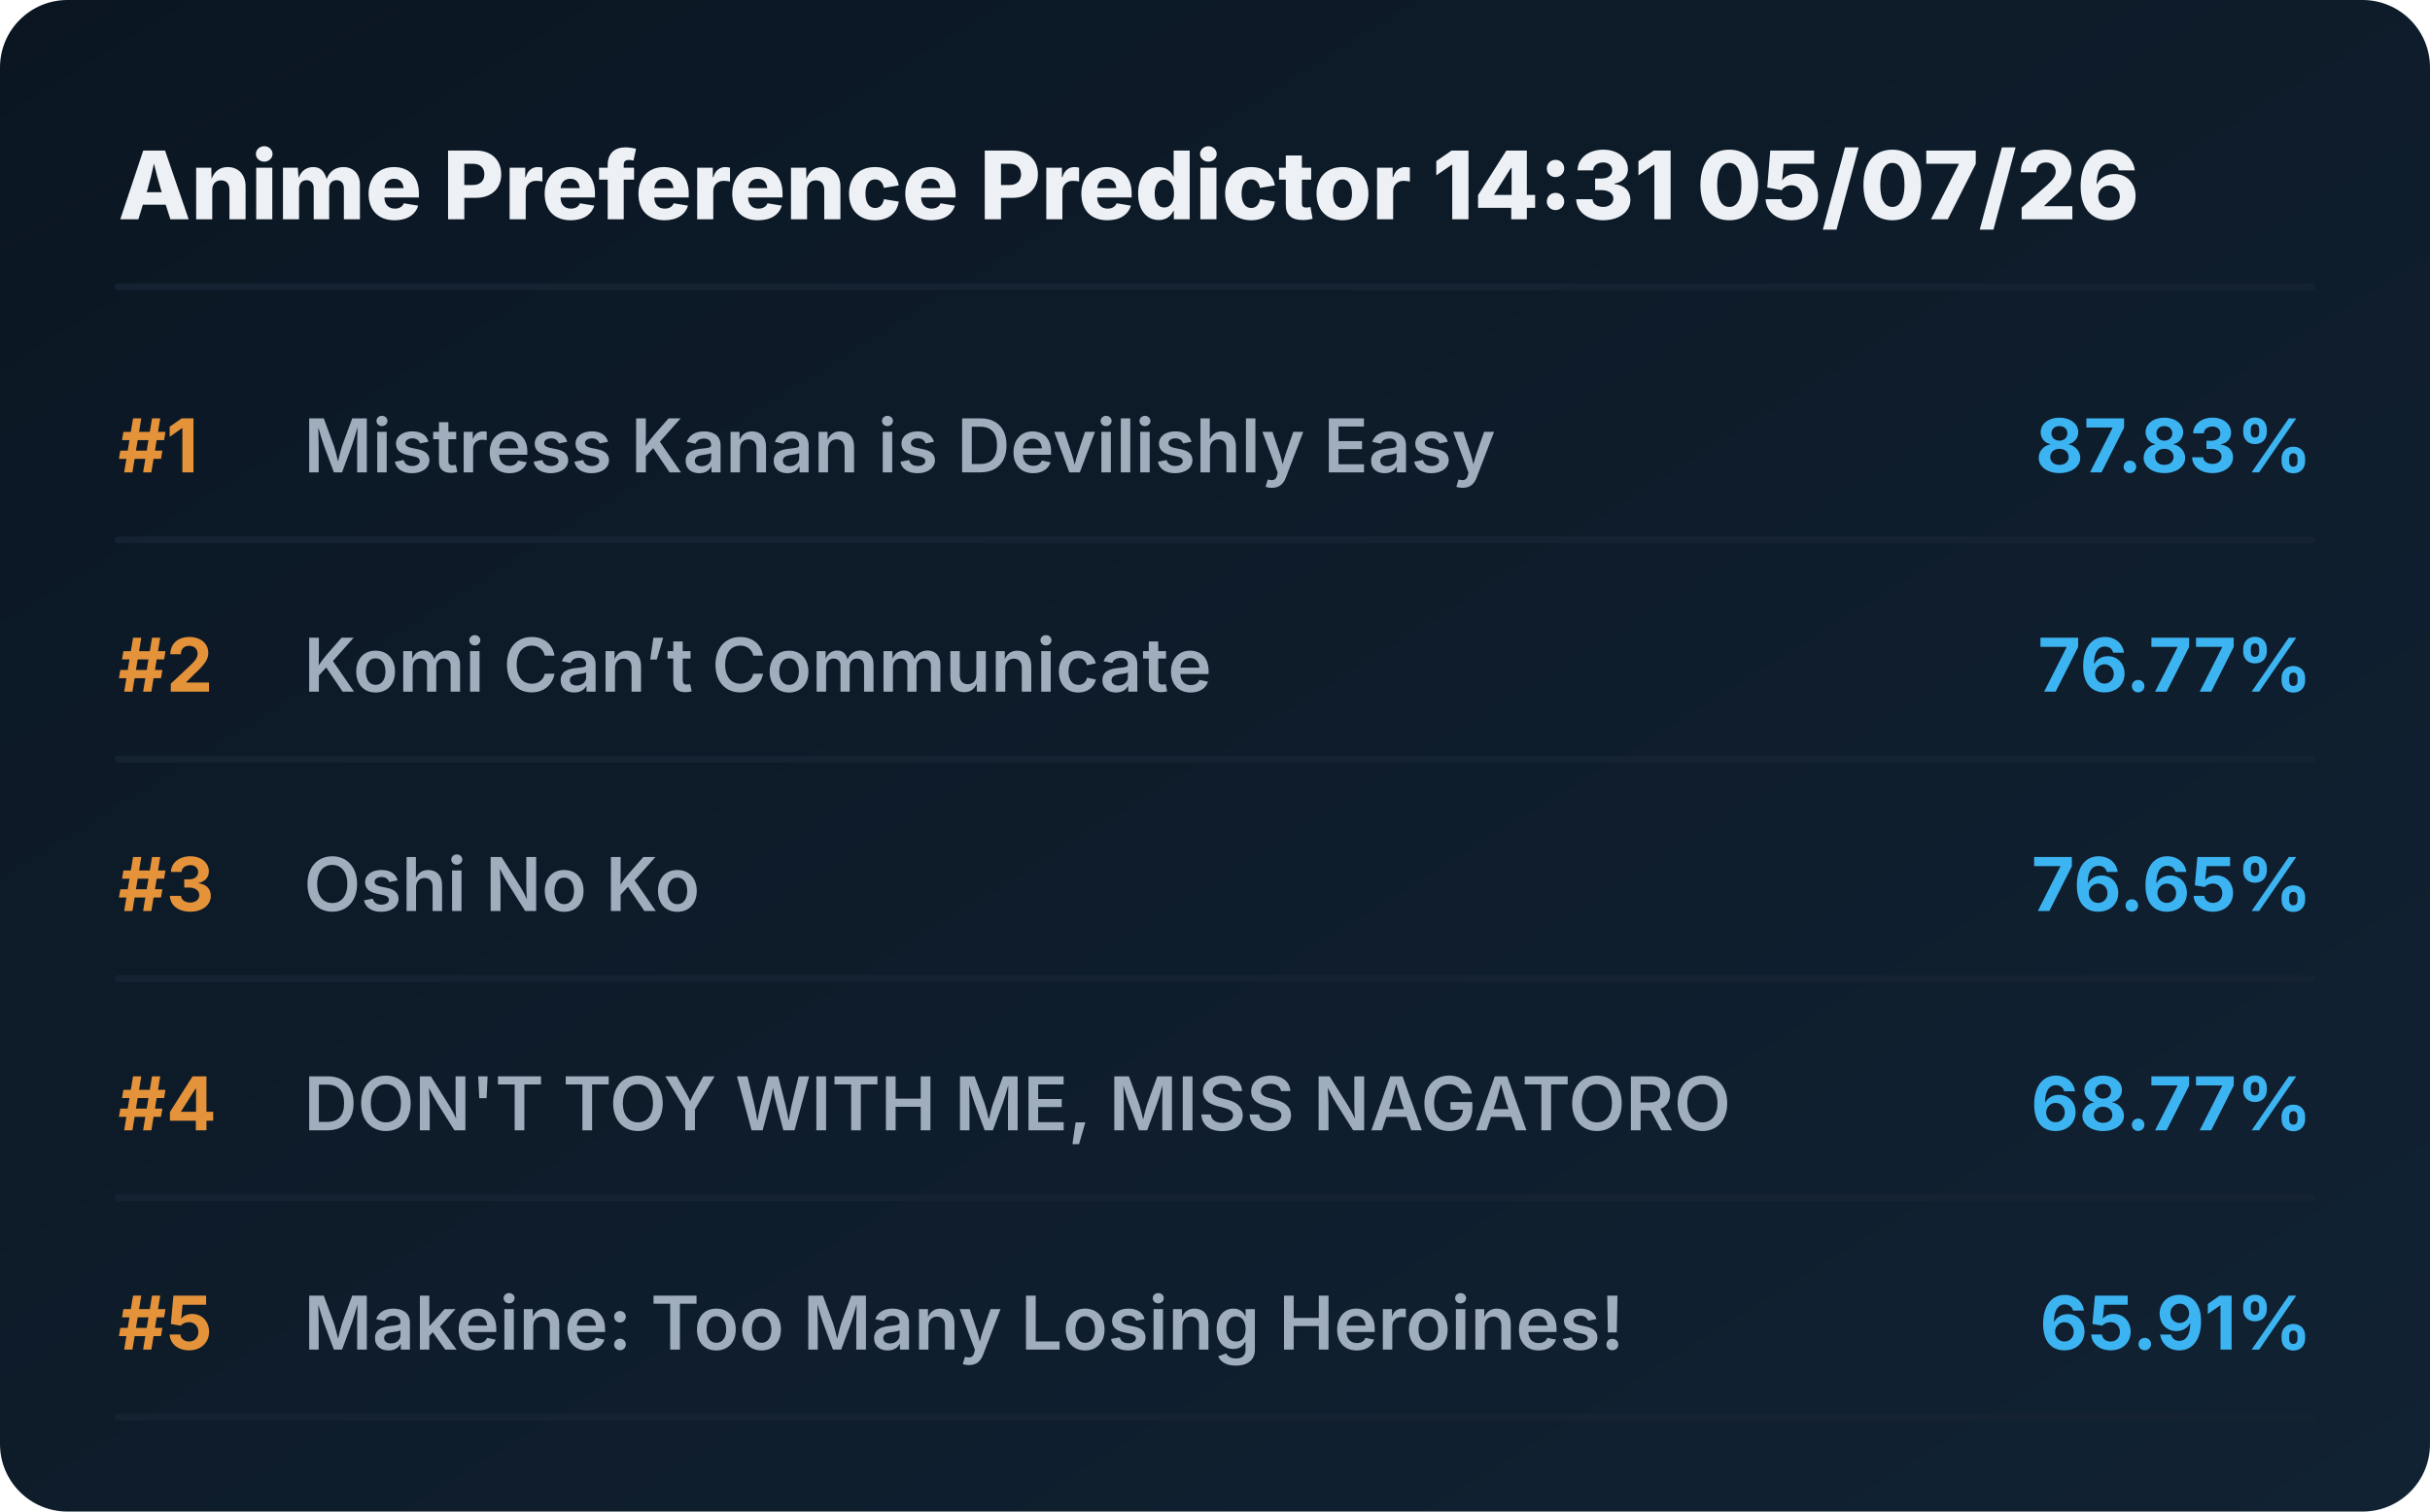
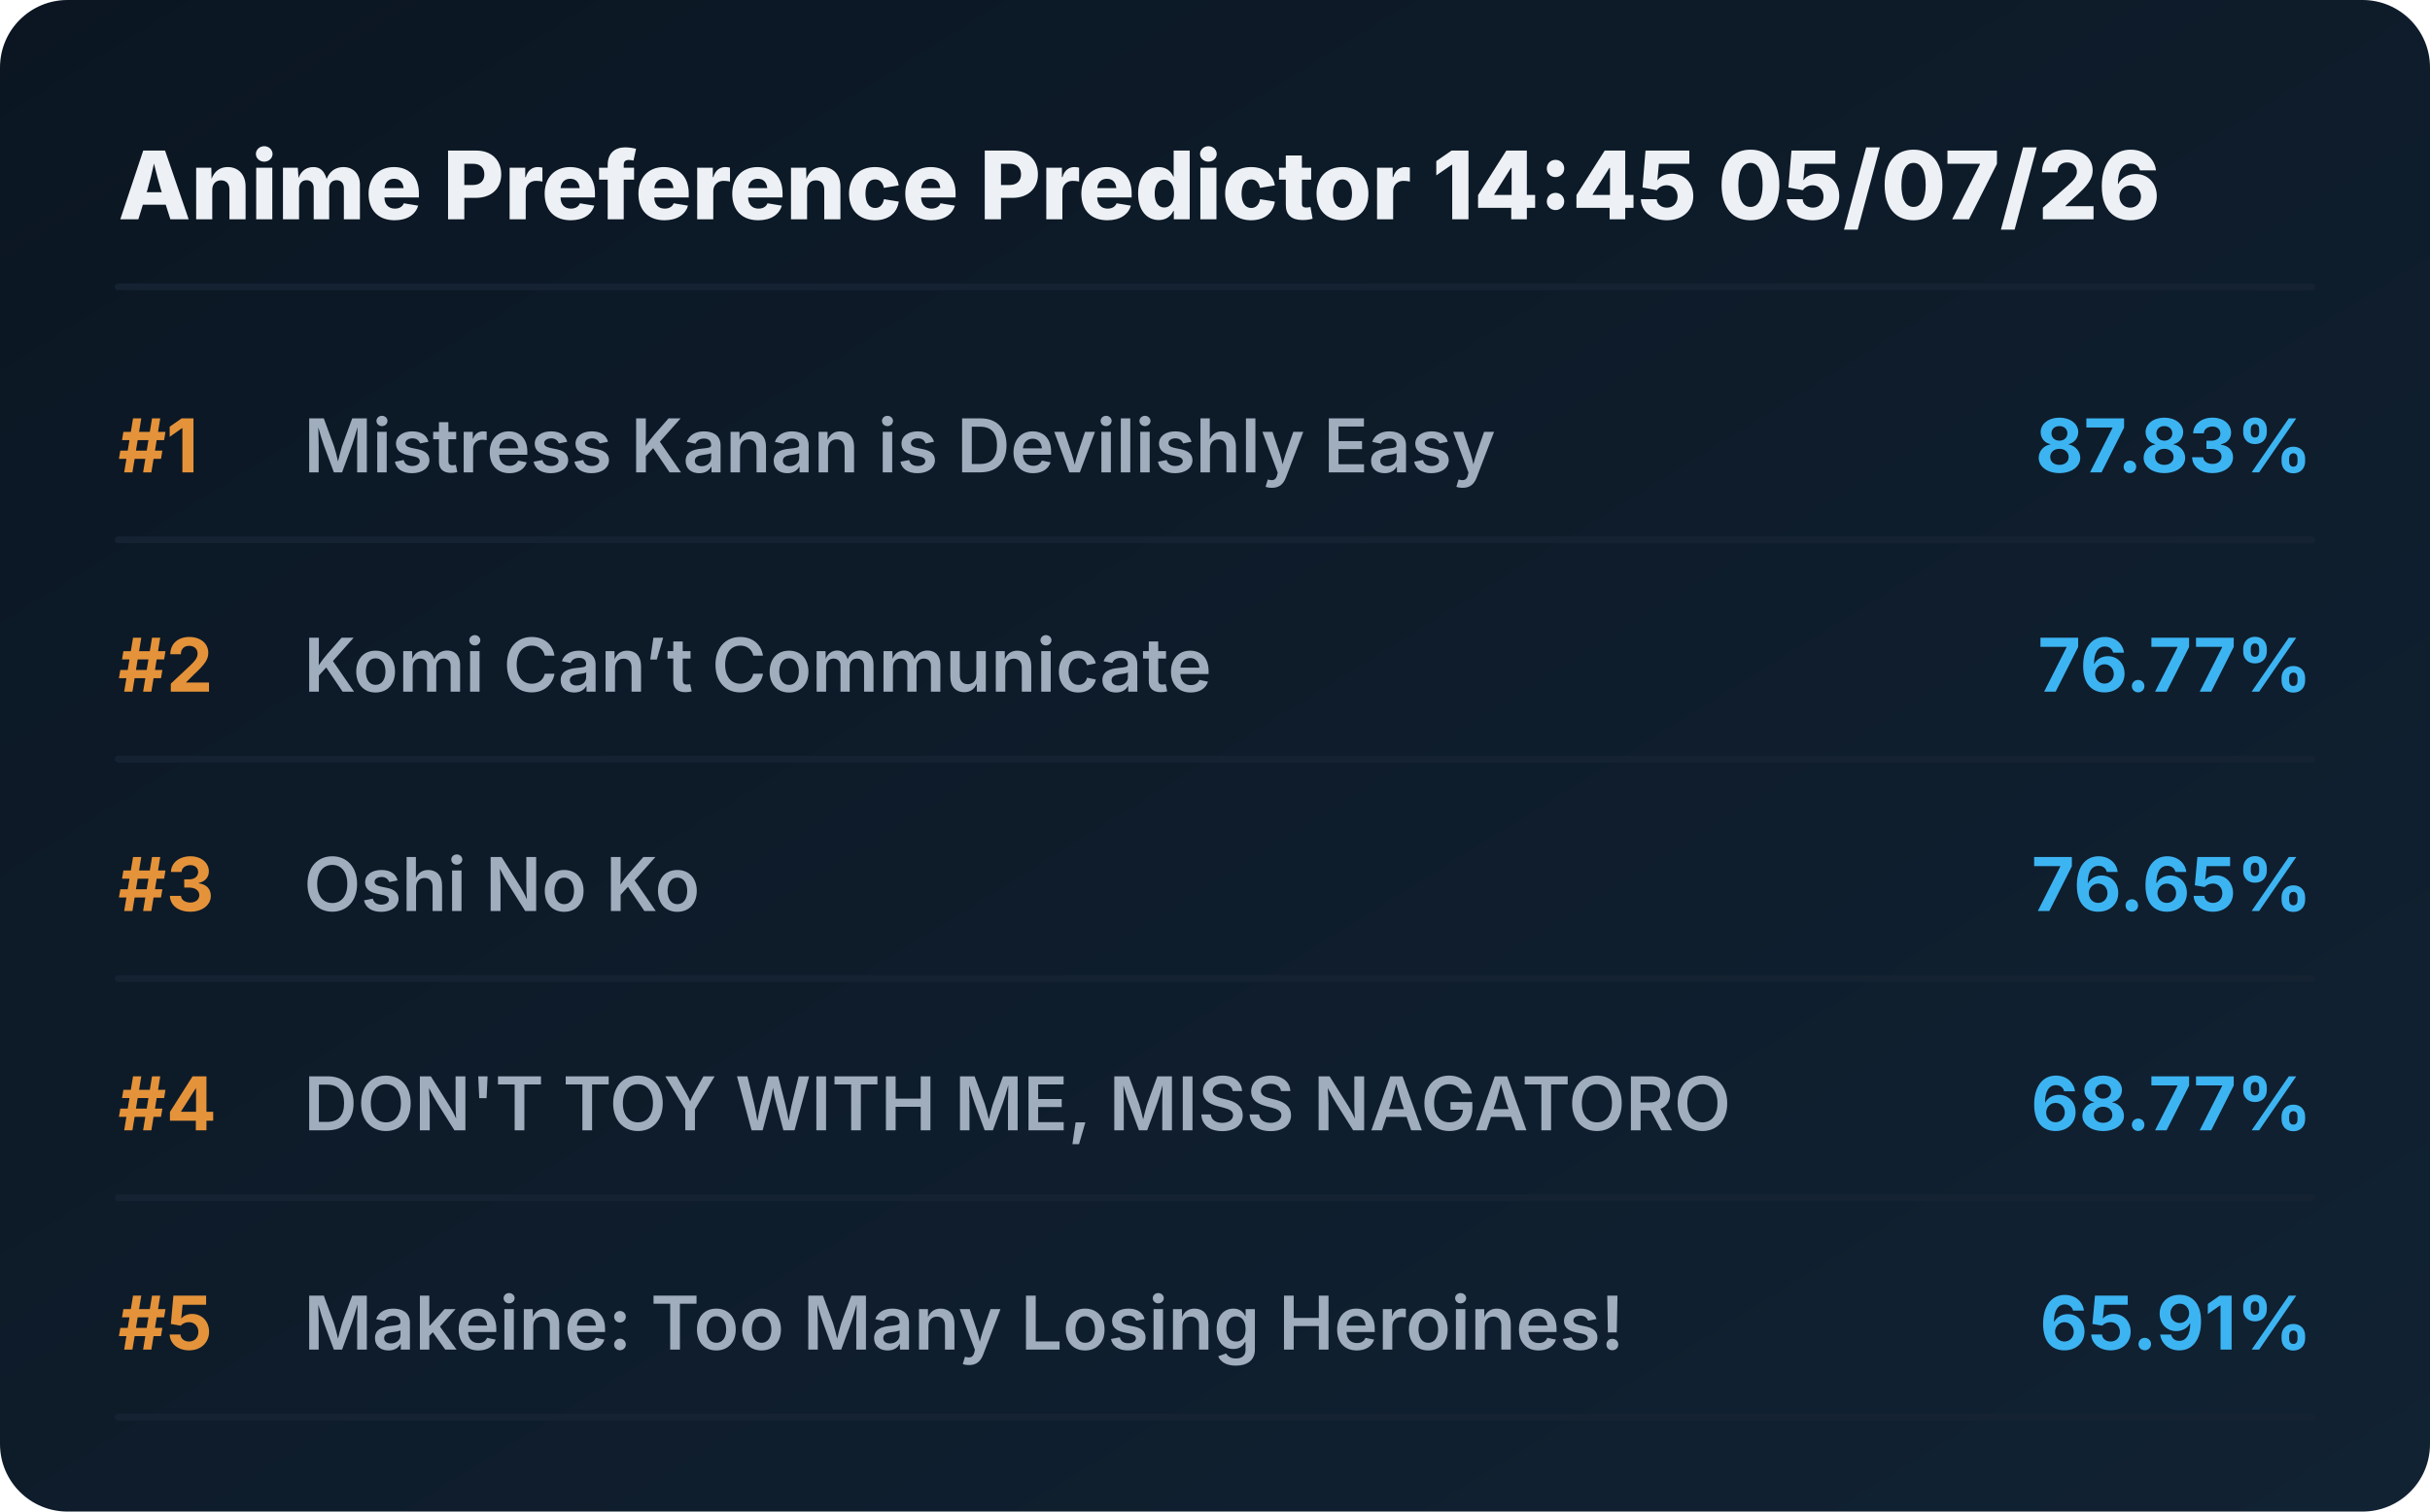
<svg xmlns="http://www.w3.org/2000/svg" viewBox="0 0 720 448" preserveAspectRatio="xMidYMid meet" style="width: 100%; height: auto; max-width: 720px;">
  <defs>
    <linearGradient id="boxGrad" x1="0%" y1="0%" x2="100%" y2="100%">
      <stop offset="0%" stop-color="#0b1622" />
      <stop offset="100%" stop-color="#112233" />
    </linearGradient>
    <clipPath id="titleClip">
      <rect x="90" y="0" width="510" height="100%" />
    </clipPath>
  </defs>
  <style>
    .bg { fill: url(#boxGrad); rx: 20px; }
    .header { font-family: 'Overpass', 'Inter', system-ui, sans-serif; font-weight: 800; font-size: 28px; fill: #edf1f5; }
    .rank { font-family: 'Overpass', 'Inter', system-ui, sans-serif; font-weight: 700; font-size: 22px; fill: #e5933a; }
    .title { font-family: 'Overpass', 'Inter', system-ui, sans-serif; font-weight: 600; font-size: 22px; fill: #9fadbd; }
    .score { font-family: 'Overpass', 'Inter', system-ui, sans-serif; font-weight: 700; font-size: 22px; fill: #3db4f2; }
    .line { stroke: #152232; stroke-width: 2; stroke-linecap: round; }
  </style>
  <rect class="bg" width="720" height="448" />
-   <text x="35" y="65" class="header">Anime Preference Predictor 14:31 05/07/26</text>
+   <text x="35" y="65" class="header">Anime Preference Predictor 14:45 05/07/26</text>
  <line x1="35" y1="85" x2="685" y2="85" class="line" />
  <g transform="translate(0, 0)">
    <text x="35" y="140" class="rank">#1</text>
    <text x="90" y="140" class="title">Mistress Kanan is Devilishly Easy</text>
    <text x="685" y="140" class="score" text-anchor="end">87.83%</text>
    <line x1="35" y1="160" x2="685" y2="160" class="line" />
  </g>
  <g transform="translate(0, 65)">
    <text x="35" y="140" class="rank">#2</text>
    <text x="90" y="140" class="title">Komi Can’t Communicate</text>
    <text x="685" y="140" class="score" text-anchor="end">76.77%</text>
    <line x1="35" y1="160" x2="685" y2="160" class="line" />
  </g>
  <g transform="translate(0, 130)">
    <text x="35" y="140" class="rank">#3</text>
    <text x="90" y="140" class="title">Oshi No Ko</text>
    <text x="685" y="140" class="score" text-anchor="end">76.65%</text>
    <line x1="35" y1="160" x2="685" y2="160" class="line" />
  </g>
  <g transform="translate(0, 195)">
    <text x="35" y="140" class="rank">#4</text>
    <text x="90" y="140" class="title">DON'T TOY WITH ME, MISS NAGATORO</text>
    <text x="685" y="140" class="score" text-anchor="end">68.77%</text>
    <line x1="35" y1="160" x2="685" y2="160" class="line" />
  </g>
  <g transform="translate(0, 260)">
    <text x="35" y="140" class="rank">#5</text>
    <text x="90" y="140" class="title">Makeine: Too Many Losing Heroines!</text>
    <text x="685" y="140" class="score" text-anchor="end">65.91%</text>
    <line x1="35" y1="160" x2="685" y2="160" class="line" />
  </g>
</svg>
